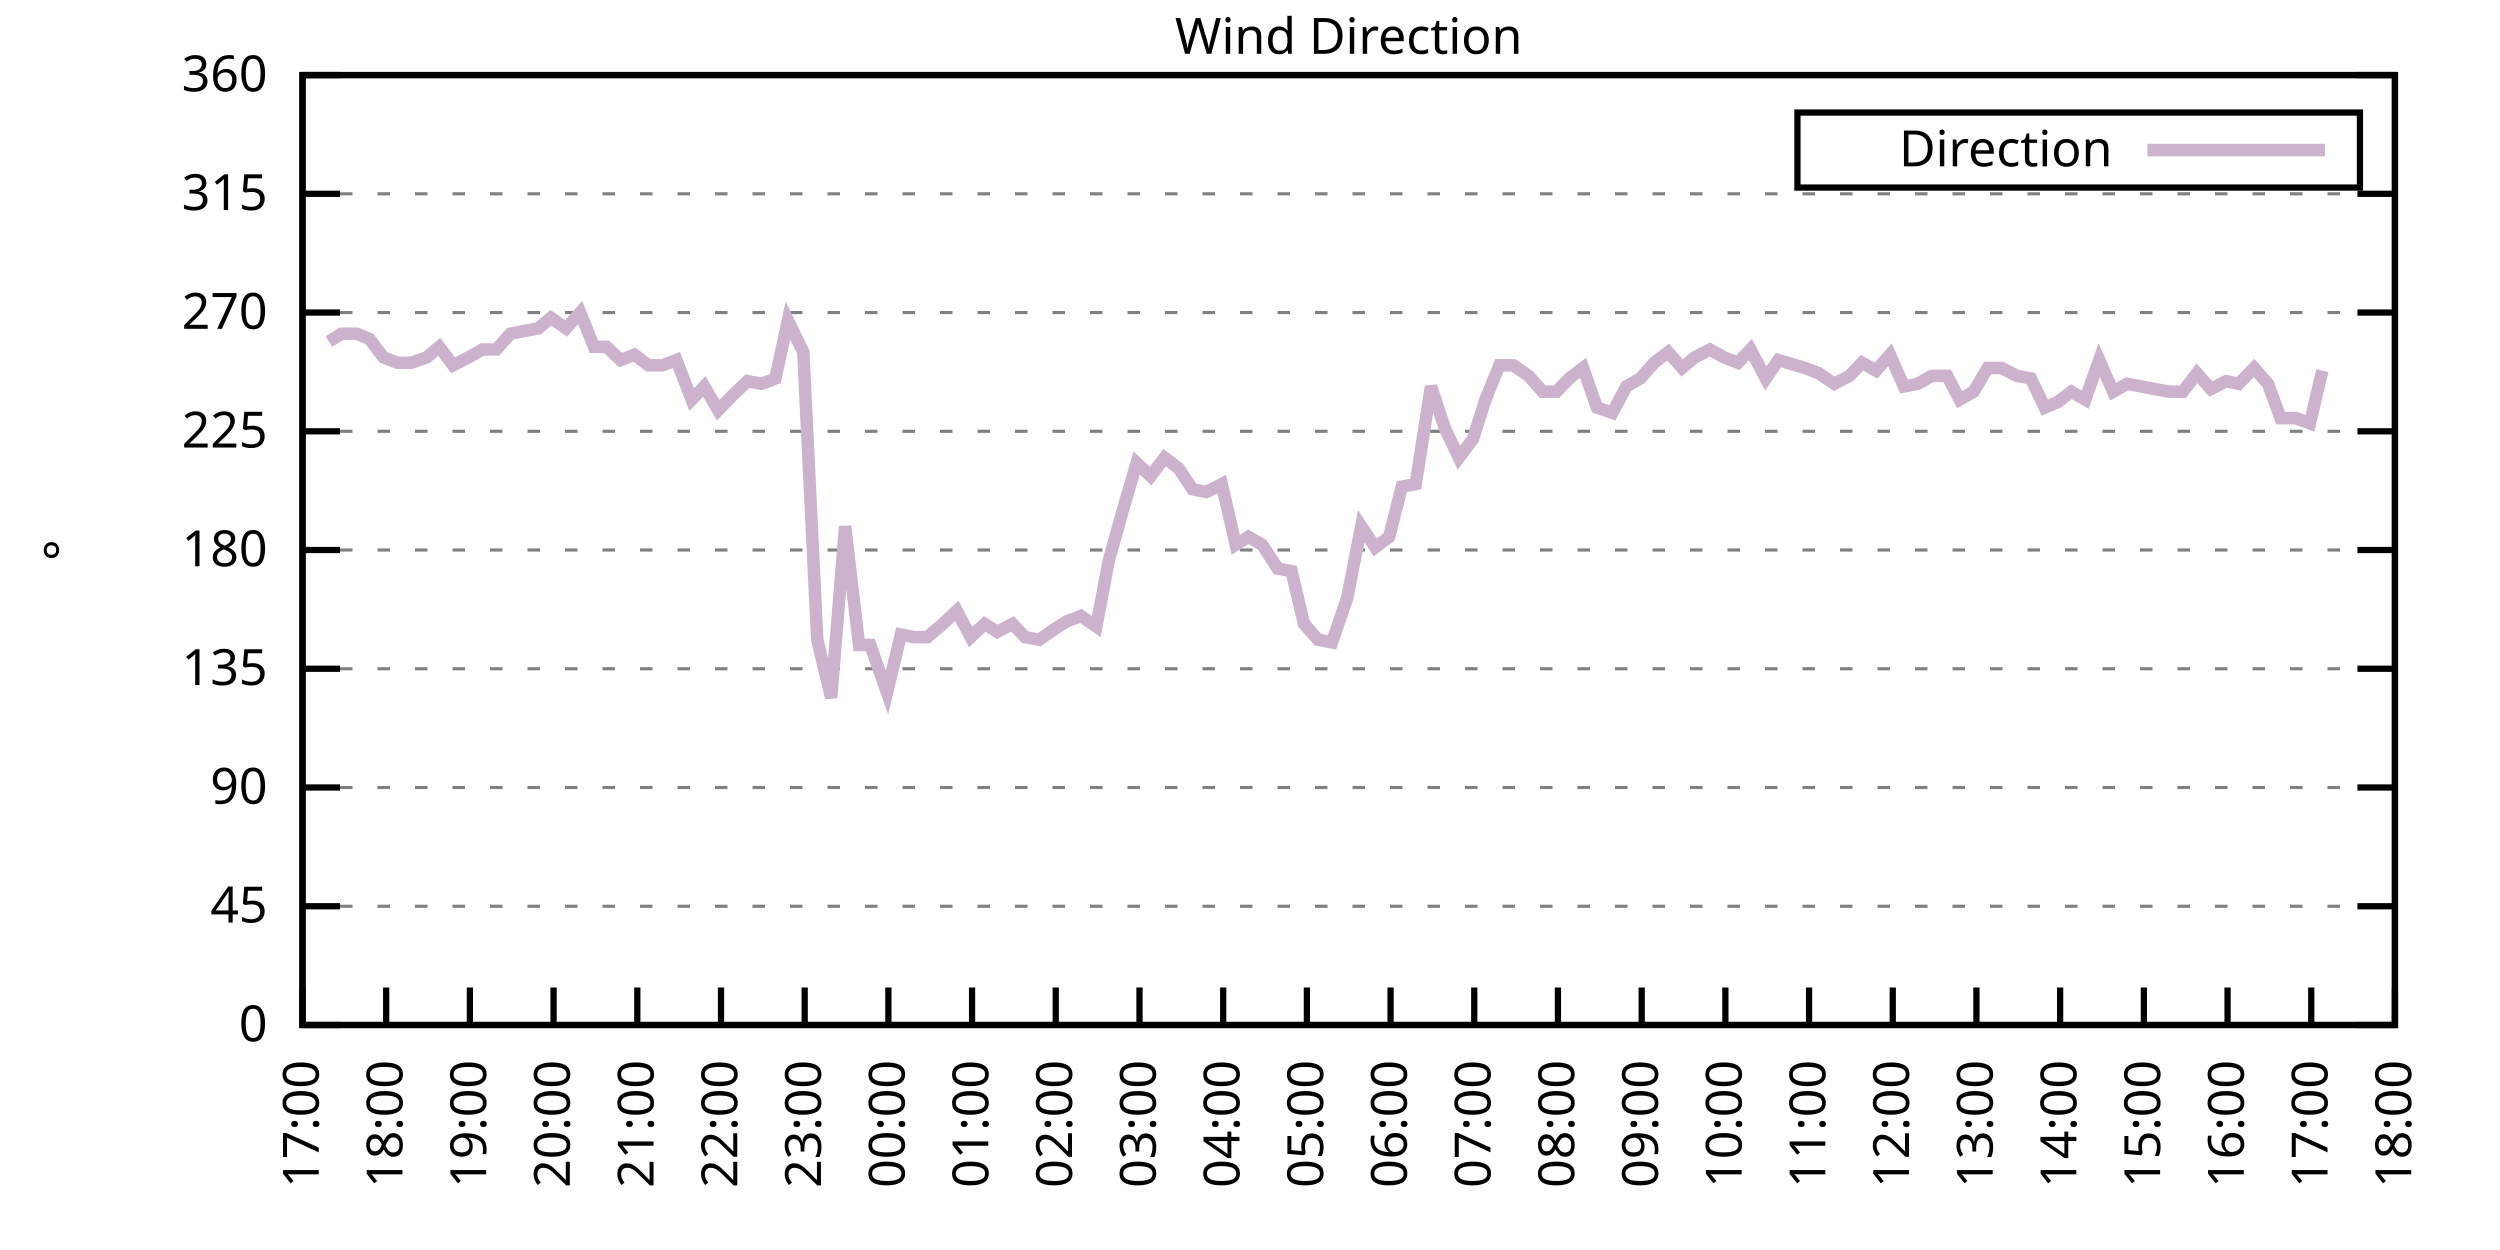
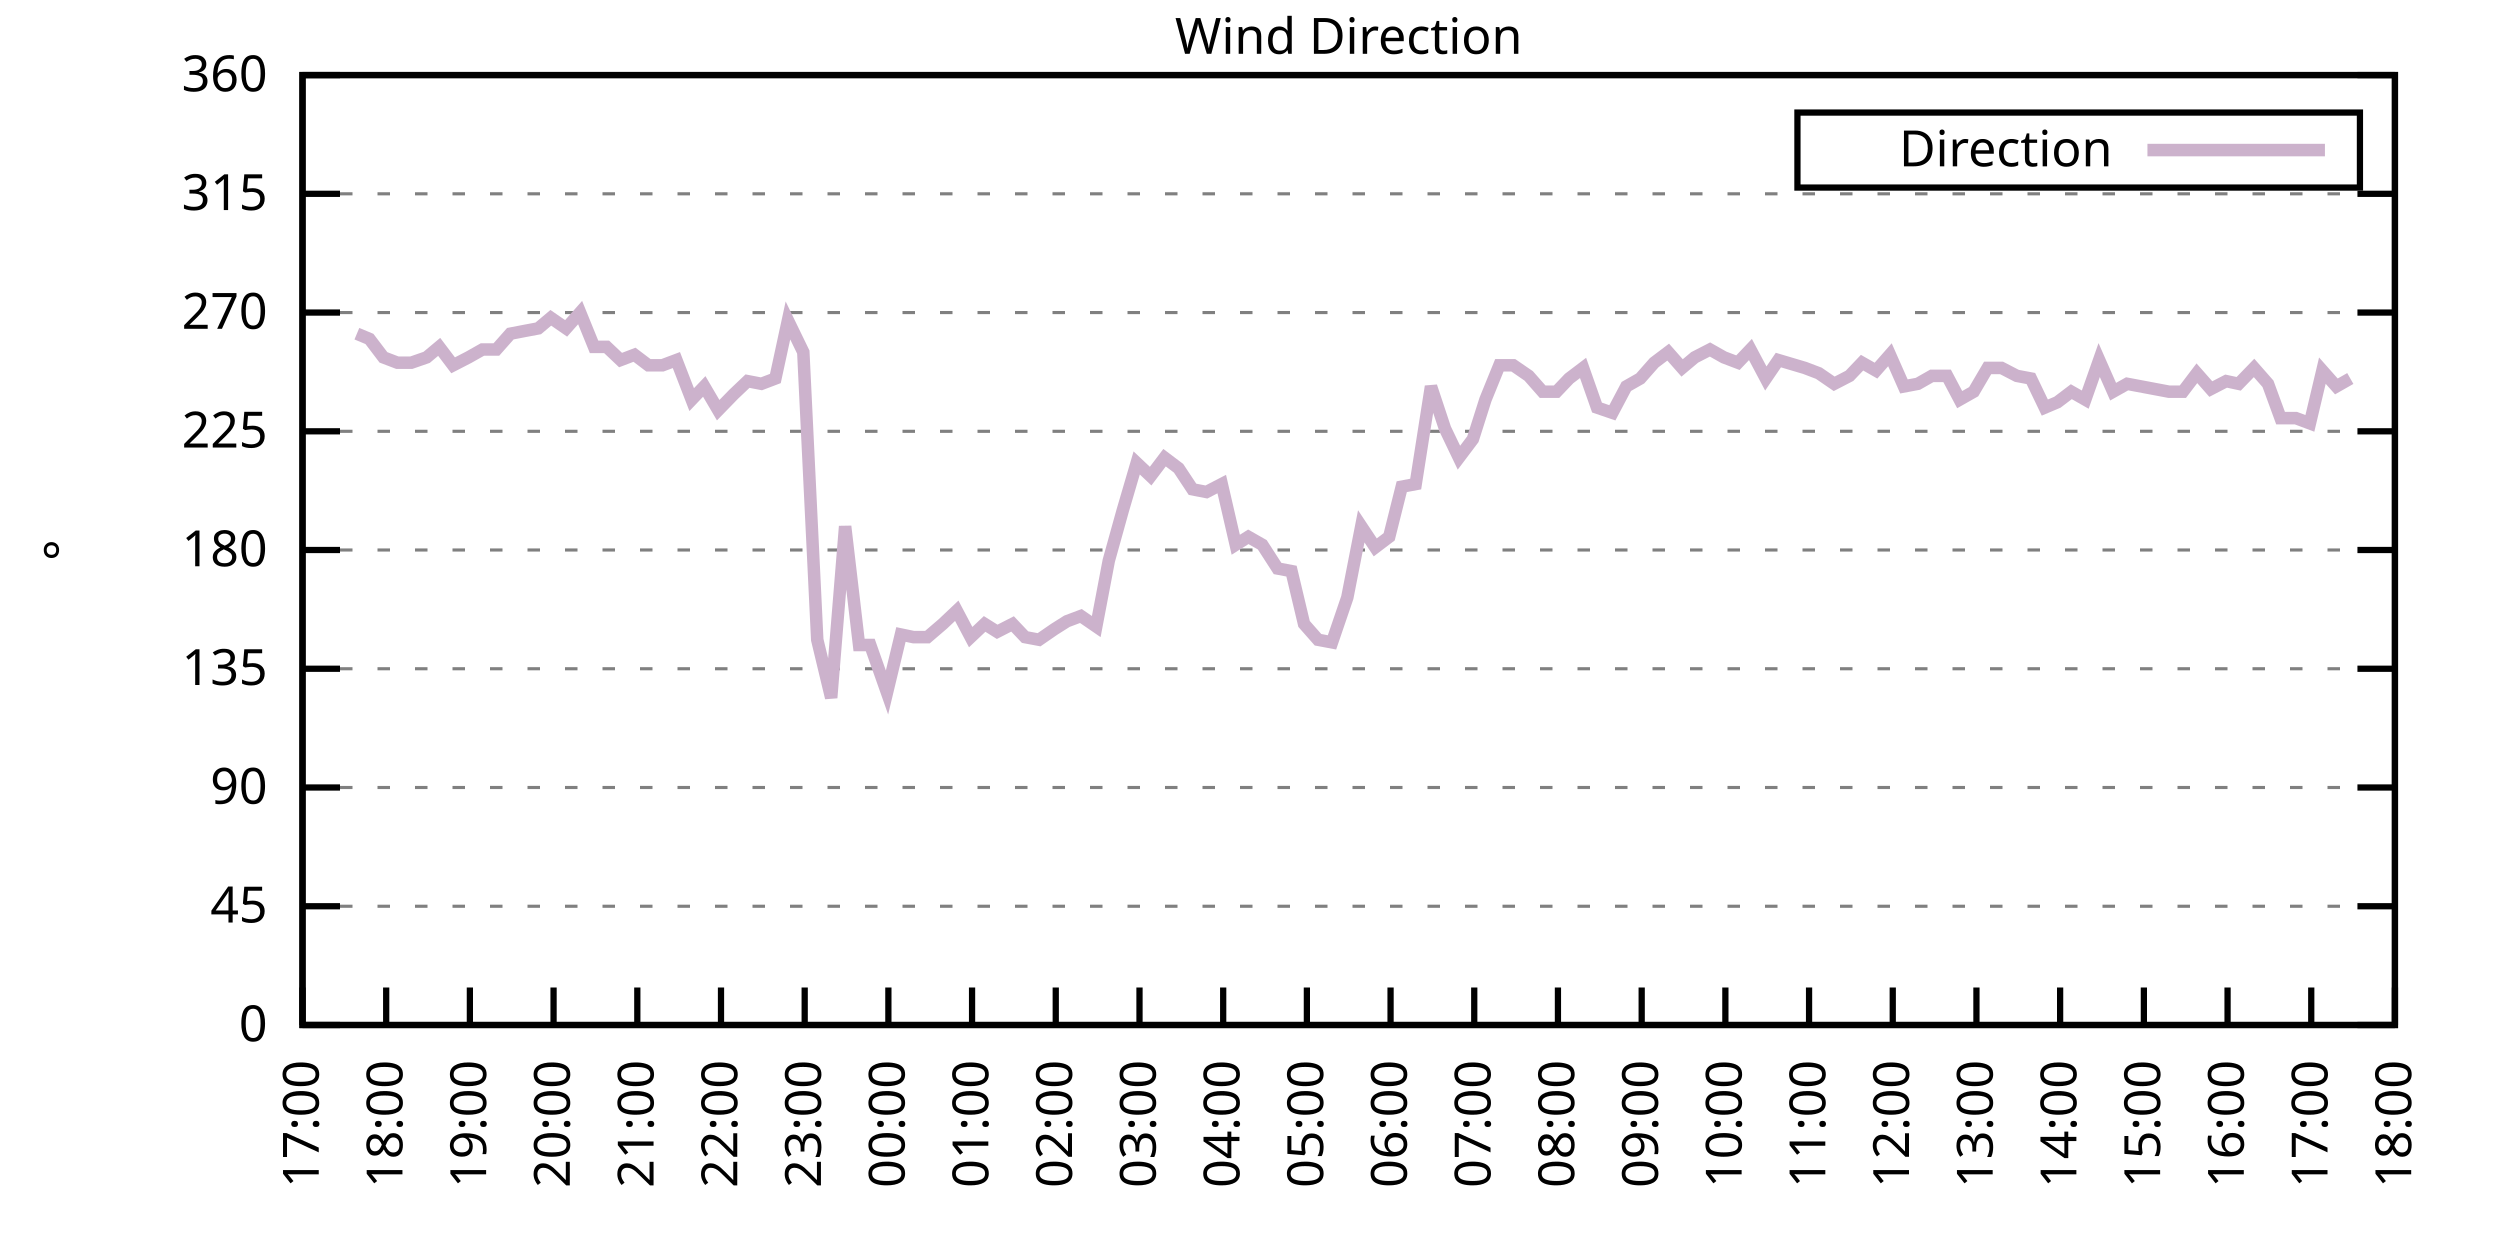
<svg xmlns="http://www.w3.org/2000/svg" xmlns:xlink="http://www.w3.org/1999/xlink" width="400" height="200" viewBox="0 0 400 200">
  <g id="gnuplot_canvas">
    <rect x="0" y="0" width="400" height="200" fill="none" />
    <defs>
      <circle id="gpDot" r="0.5" stroke-width="0.5" stroke="currentColor" />
      <path id="gpPt0" stroke-width="0.333" stroke="currentColor" d="M-1,0 h2 M0,-1 v2" />
      <path id="gpPt1" stroke-width="0.333" stroke="currentColor" d="M-1,-1 L1,1 M1,-1 L-1,1" />
      <path id="gpPt2" stroke-width="0.333" stroke="currentColor" d="M-1,0 L1,0 M0,-1 L0,1 M-1,-1 L1,1 M-1,1 L1,-1" />
      <rect id="gpPt3" stroke-width="0.333" stroke="currentColor" x="-1" y="-1" width="2" height="2" />
      <rect id="gpPt4" stroke-width="0.333" stroke="currentColor" fill="currentColor" x="-1" y="-1" width="2" height="2" />
      <circle id="gpPt5" stroke-width="0.333" stroke="currentColor" cx="0" cy="0" r="1" />
      <use xlink:href="#gpPt5" id="gpPt6" fill="currentColor" stroke="none" />
      <path id="gpPt7" stroke-width="0.333" stroke="currentColor" d="M0,-1.33 L-1.33,0.67 L1.33,0.67 z" />
      <use xlink:href="#gpPt7" id="gpPt8" fill="currentColor" stroke="none" />
      <use xlink:href="#gpPt7" id="gpPt9" stroke="currentColor" transform="rotate(180)" />
      <use xlink:href="#gpPt9" id="gpPt10" fill="currentColor" stroke="none" />
      <use xlink:href="#gpPt3" id="gpPt11" stroke="currentColor" transform="rotate(45)" />
      <use xlink:href="#gpPt11" id="gpPt12" fill="currentColor" stroke="none" />
      <path id="gpPt13" stroke-width="0.333" stroke="currentColor" d="M0,1.330 L1.265,0.411 L0.782,-1.067 L-0.782,-1.076 L-1.265,0.411 z" />
      <use xlink:href="#gpPt13" id="gpPt14" fill="currentColor" stroke="none" />
      <filter id="textbox" filterUnits="objectBoundingBox" x="0" y="0" height="1" width="1">
        <feFlood flood-color="white" flood-opacity="1" result="bgnd" />
        <feComposite in="SourceGraphic" in2="bgnd" operator="atop" />
      </filter>
      <filter id="greybox" filterUnits="objectBoundingBox" x="0" y="0" height="1" width="1">
        <feFlood flood-color="lightgrey" flood-opacity="1" result="grey" />
        <feComposite in="SourceGraphic" in2="grey" operator="atop" />
      </filter>
    </defs>
    <g fill="none" color="white" stroke="currentColor" stroke-width="1.00" stroke-linecap="butt" stroke-linejoin="miter">
</g>
    <g fill="none" color="black" stroke="currentColor" stroke-width="1.00" stroke-linecap="butt" stroke-linejoin="miter">
      <g stroke="none" shape-rendering="crispEdges">
        <polygon fill="rgb(255, 255, 255)" points="48.40,164.00 383.18,164.00 383.18,12.02 48.40,12.02 " />
      </g>
    </g>
    <g fill="none" color="black" stroke="currentColor" stroke-width="1.00" stroke-linecap="butt" stroke-linejoin="miter">
</g>
    <g fill="none" color="black" stroke="black" stroke-width="0.50" stroke-linecap="butt" stroke-linejoin="miter">
</g>
    <g fill="none" color="gray" stroke="currentColor" stroke-width="0.50" stroke-linecap="butt" stroke-linejoin="miter">
      <path stroke="gray" stroke-dasharray="2,4" class="gridline" d="M48.40,164.00 L383.19,164.00  " />
    </g>
    <g fill="none" color="gray" stroke="gray" stroke-width="1.00" stroke-linecap="butt" stroke-linejoin="miter">
</g>
    <g fill="none" color="black" stroke="currentColor" stroke-width="1.00" stroke-linecap="butt" stroke-linejoin="miter">
      <path stroke="black" d="M48.40,164.00 L54.40,164.00 M383.19,164.00 L377.19,164.00  " />
      <g transform="translate(42.80,166.60)" stroke="none" fill="black" font-family="Sans" font-size="8.00" text-anchor="end">
        <text>
          <tspan font-family="Sans"> 0</tspan>
        </text>
      </g>
    </g>
    <g fill="none" color="black" stroke="currentColor" stroke-width="1.00" stroke-linecap="butt" stroke-linejoin="miter">
</g>
    <g fill="none" color="black" stroke="black" stroke-width="0.50" stroke-linecap="butt" stroke-linejoin="miter">
</g>
    <g fill="none" color="gray" stroke="currentColor" stroke-width="0.50" stroke-linecap="butt" stroke-linejoin="miter">
      <path stroke="gray" stroke-dasharray="2,4" class="gridline" d="M48.40,145.00 L383.19,145.00  " />
    </g>
    <g fill="none" color="gray" stroke="gray" stroke-width="1.00" stroke-linecap="butt" stroke-linejoin="miter">
</g>
    <g fill="none" color="black" stroke="currentColor" stroke-width="1.00" stroke-linecap="butt" stroke-linejoin="miter">
      <path stroke="black" d="M48.40,145.00 L54.40,145.00 M383.19,145.00 L377.19,145.00  " />
      <g transform="translate(42.80,147.60)" stroke="none" fill="black" font-family="Sans" font-size="8.00" text-anchor="end">
        <text>
          <tspan font-family="Sans"> 45</tspan>
        </text>
      </g>
    </g>
    <g fill="none" color="black" stroke="currentColor" stroke-width="1.00" stroke-linecap="butt" stroke-linejoin="miter">
</g>
    <g fill="none" color="black" stroke="black" stroke-width="0.50" stroke-linecap="butt" stroke-linejoin="miter">
</g>
    <g fill="none" color="gray" stroke="currentColor" stroke-width="0.50" stroke-linecap="butt" stroke-linejoin="miter">
      <path stroke="gray" stroke-dasharray="2,4" class="gridline" d="M48.40,126.00 L383.19,126.00  " />
    </g>
    <g fill="none" color="gray" stroke="gray" stroke-width="1.00" stroke-linecap="butt" stroke-linejoin="miter">
</g>
    <g fill="none" color="black" stroke="currentColor" stroke-width="1.00" stroke-linecap="butt" stroke-linejoin="miter">
      <path stroke="black" d="M48.40,126.00 L54.40,126.00 M383.19,126.00 L377.19,126.00  " />
      <g transform="translate(42.80,128.60)" stroke="none" fill="black" font-family="Sans" font-size="8.00" text-anchor="end">
        <text>
          <tspan font-family="Sans"> 90</tspan>
        </text>
      </g>
    </g>
    <g fill="none" color="black" stroke="currentColor" stroke-width="1.00" stroke-linecap="butt" stroke-linejoin="miter">
</g>
    <g fill="none" color="black" stroke="black" stroke-width="0.50" stroke-linecap="butt" stroke-linejoin="miter">
</g>
    <g fill="none" color="gray" stroke="currentColor" stroke-width="0.50" stroke-linecap="butt" stroke-linejoin="miter">
      <path stroke="gray" stroke-dasharray="2,4" class="gridline" d="M48.40,107.00 L383.19,107.00  " />
    </g>
    <g fill="none" color="gray" stroke="gray" stroke-width="1.00" stroke-linecap="butt" stroke-linejoin="miter">
</g>
    <g fill="none" color="black" stroke="currentColor" stroke-width="1.00" stroke-linecap="butt" stroke-linejoin="miter">
      <path stroke="black" d="M48.40,107.00 L54.40,107.00 M383.19,107.00 L377.19,107.00  " />
      <g transform="translate(42.80,109.60)" stroke="none" fill="black" font-family="Sans" font-size="8.00" text-anchor="end">
        <text>
          <tspan font-family="Sans"> 135</tspan>
        </text>
      </g>
    </g>
    <g fill="none" color="black" stroke="currentColor" stroke-width="1.00" stroke-linecap="butt" stroke-linejoin="miter">
</g>
    <g fill="none" color="black" stroke="black" stroke-width="0.50" stroke-linecap="butt" stroke-linejoin="miter">
</g>
    <g fill="none" color="gray" stroke="currentColor" stroke-width="0.50" stroke-linecap="butt" stroke-linejoin="miter">
      <path stroke="gray" stroke-dasharray="2,4" class="gridline" d="M48.40,88.00 L383.19,88.00  " />
    </g>
    <g fill="none" color="gray" stroke="gray" stroke-width="1.00" stroke-linecap="butt" stroke-linejoin="miter">
</g>
    <g fill="none" color="black" stroke="currentColor" stroke-width="1.00" stroke-linecap="butt" stroke-linejoin="miter">
      <path stroke="black" d="M48.40,88.00 L54.40,88.00 M383.19,88.00 L377.19,88.00  " />
      <g transform="translate(42.80,90.60)" stroke="none" fill="black" font-family="Sans" font-size="8.00" text-anchor="end">
        <text>
          <tspan font-family="Sans"> 180</tspan>
        </text>
      </g>
    </g>
    <g fill="none" color="black" stroke="currentColor" stroke-width="1.00" stroke-linecap="butt" stroke-linejoin="miter">
</g>
    <g fill="none" color="black" stroke="black" stroke-width="0.50" stroke-linecap="butt" stroke-linejoin="miter">
</g>
    <g fill="none" color="gray" stroke="currentColor" stroke-width="0.50" stroke-linecap="butt" stroke-linejoin="miter">
      <path stroke="gray" stroke-dasharray="2,4" class="gridline" d="M48.40,69.01 L383.19,69.01  " />
    </g>
    <g fill="none" color="gray" stroke="gray" stroke-width="1.00" stroke-linecap="butt" stroke-linejoin="miter">
</g>
    <g fill="none" color="black" stroke="currentColor" stroke-width="1.00" stroke-linecap="butt" stroke-linejoin="miter">
      <path stroke="black" d="M48.40,69.01 L54.40,69.01 M383.19,69.01 L377.19,69.01  " />
      <g transform="translate(42.80,71.61)" stroke="none" fill="black" font-family="Sans" font-size="8.00" text-anchor="end">
        <text>
          <tspan font-family="Sans"> 225</tspan>
        </text>
      </g>
    </g>
    <g fill="none" color="black" stroke="currentColor" stroke-width="1.00" stroke-linecap="butt" stroke-linejoin="miter">
</g>
    <g fill="none" color="black" stroke="black" stroke-width="0.50" stroke-linecap="butt" stroke-linejoin="miter">
</g>
    <g fill="none" color="gray" stroke="currentColor" stroke-width="0.50" stroke-linecap="butt" stroke-linejoin="miter">
      <path stroke="gray" stroke-dasharray="2,4" class="gridline" d="M48.40,50.01 L383.19,50.01  " />
    </g>
    <g fill="none" color="gray" stroke="gray" stroke-width="1.00" stroke-linecap="butt" stroke-linejoin="miter">
</g>
    <g fill="none" color="black" stroke="currentColor" stroke-width="1.00" stroke-linecap="butt" stroke-linejoin="miter">
      <path stroke="black" d="M48.40,50.01 L54.40,50.01 M383.19,50.01 L377.19,50.01  " />
      <g transform="translate(42.80,52.61)" stroke="none" fill="black" font-family="Sans" font-size="8.00" text-anchor="end">
        <text>
          <tspan font-family="Sans"> 270</tspan>
        </text>
      </g>
    </g>
    <g fill="none" color="black" stroke="currentColor" stroke-width="1.00" stroke-linecap="butt" stroke-linejoin="miter">
</g>
    <g fill="none" color="black" stroke="black" stroke-width="0.50" stroke-linecap="butt" stroke-linejoin="miter">
</g>
    <g fill="none" color="gray" stroke="currentColor" stroke-width="0.50" stroke-linecap="butt" stroke-linejoin="miter">
      <path stroke="gray" stroke-dasharray="2,4" class="gridline" d="M48.40,31.01 L383.19,31.01  " />
    </g>
    <g fill="none" color="gray" stroke="gray" stroke-width="1.00" stroke-linecap="butt" stroke-linejoin="miter">
</g>
    <g fill="none" color="black" stroke="currentColor" stroke-width="1.00" stroke-linecap="butt" stroke-linejoin="miter">
      <path stroke="black" d="M48.40,31.01 L54.40,31.01 M383.19,31.01 L377.19,31.01  " />
      <g transform="translate(42.80,33.61)" stroke="none" fill="black" font-family="Sans" font-size="8.00" text-anchor="end">
        <text>
          <tspan font-family="Sans"> 315</tspan>
        </text>
      </g>
    </g>
    <g fill="none" color="black" stroke="currentColor" stroke-width="1.00" stroke-linecap="butt" stroke-linejoin="miter">
</g>
    <g fill="none" color="black" stroke="black" stroke-width="0.50" stroke-linecap="butt" stroke-linejoin="miter">
</g>
    <g fill="none" color="gray" stroke="currentColor" stroke-width="0.50" stroke-linecap="butt" stroke-linejoin="miter">
      <path stroke="gray" stroke-dasharray="2,4" class="gridline" d="M48.40,12.01 L383.19,12.01  " />
    </g>
    <g fill="none" color="gray" stroke="gray" stroke-width="1.00" stroke-linecap="butt" stroke-linejoin="miter">
</g>
    <g fill="none" color="black" stroke="currentColor" stroke-width="1.00" stroke-linecap="butt" stroke-linejoin="miter">
      <path stroke="black" d="M48.40,12.01 L54.40,12.01 M383.19,12.01 L377.19,12.01  " />
      <g transform="translate(42.80,14.61)" stroke="none" fill="black" font-family="Sans" font-size="8.00" text-anchor="end">
        <text>
          <tspan font-family="Sans"> 360</tspan>
        </text>
      </g>
    </g>
    <g fill="none" color="black" stroke="currentColor" stroke-width="1.00" stroke-linecap="butt" stroke-linejoin="miter">
      <path stroke="black" d="M48.40,164.00 L48.40,158.00  " />
      <g transform="translate(51.00,169.60) rotate(270.00)" stroke="none" fill="black" font-family="Sans" font-size="8.00" text-anchor="end">
        <text>
          <tspan font-family="Sans">17:00</tspan>
        </text>
      </g>
    </g>
    <g fill="none" color="black" stroke="currentColor" stroke-width="1.00" stroke-linecap="butt" stroke-linejoin="miter">
      <path stroke="black" d="M61.79,164.00 L61.79,158.00  " />
      <g transform="translate(64.39,169.60) rotate(270.00)" stroke="none" fill="black" font-family="Sans" font-size="8.00" text-anchor="end">
        <text>
          <tspan font-family="Sans">18:00</tspan>
        </text>
      </g>
    </g>
    <g fill="none" color="black" stroke="currentColor" stroke-width="1.00" stroke-linecap="butt" stroke-linejoin="miter">
      <path stroke="black" d="M75.18,164.00 L75.18,158.00  " />
      <g transform="translate(77.78,169.60) rotate(270.00)" stroke="none" fill="black" font-family="Sans" font-size="8.00" text-anchor="end">
        <text>
          <tspan font-family="Sans">19:00</tspan>
        </text>
      </g>
    </g>
    <g fill="none" color="black" stroke="currentColor" stroke-width="1.00" stroke-linecap="butt" stroke-linejoin="miter">
      <path stroke="black" d="M88.57,164.00 L88.57,158.00  " />
      <g transform="translate(91.17,169.60) rotate(270.00)" stroke="none" fill="black" font-family="Sans" font-size="8.00" text-anchor="end">
        <text>
          <tspan font-family="Sans">20:00</tspan>
        </text>
      </g>
    </g>
    <g fill="none" color="black" stroke="currentColor" stroke-width="1.00" stroke-linecap="butt" stroke-linejoin="miter">
      <path stroke="black" d="M101.97,164.00 L101.97,158.00  " />
      <g transform="translate(104.57,169.60) rotate(270.00)" stroke="none" fill="black" font-family="Sans" font-size="8.00" text-anchor="end">
        <text>
          <tspan font-family="Sans">21:00</tspan>
        </text>
      </g>
    </g>
    <g fill="none" color="black" stroke="currentColor" stroke-width="1.00" stroke-linecap="butt" stroke-linejoin="miter">
      <path stroke="black" d="M115.36,164.00 L115.36,158.00  " />
      <g transform="translate(117.96,169.60) rotate(270.00)" stroke="none" fill="black" font-family="Sans" font-size="8.00" text-anchor="end">
        <text>
          <tspan font-family="Sans">22:00</tspan>
        </text>
      </g>
    </g>
    <g fill="none" color="black" stroke="currentColor" stroke-width="1.00" stroke-linecap="butt" stroke-linejoin="miter">
      <path stroke="black" d="M128.75,164.00 L128.75,158.00  " />
      <g transform="translate(131.35,169.60) rotate(270.00)" stroke="none" fill="black" font-family="Sans" font-size="8.00" text-anchor="end">
        <text>
          <tspan font-family="Sans">23:00</tspan>
        </text>
      </g>
    </g>
    <g fill="none" color="black" stroke="currentColor" stroke-width="1.00" stroke-linecap="butt" stroke-linejoin="miter">
      <path stroke="black" d="M142.14,164.00 L142.14,158.00  " />
      <g transform="translate(144.74,169.60) rotate(270.00)" stroke="none" fill="black" font-family="Sans" font-size="8.00" text-anchor="end">
        <text>
          <tspan font-family="Sans">00:00</tspan>
        </text>
      </g>
    </g>
    <g fill="none" color="black" stroke="currentColor" stroke-width="1.00" stroke-linecap="butt" stroke-linejoin="miter">
      <path stroke="black" d="M155.53,164.00 L155.53,158.00  " />
      <g transform="translate(158.13,169.60) rotate(270.00)" stroke="none" fill="black" font-family="Sans" font-size="8.00" text-anchor="end">
        <text>
          <tspan font-family="Sans">01:00</tspan>
        </text>
      </g>
    </g>
    <g fill="none" color="black" stroke="currentColor" stroke-width="1.00" stroke-linecap="butt" stroke-linejoin="miter">
      <path stroke="black" d="M168.92,164.00 L168.92,158.00  " />
      <g transform="translate(171.52,169.60) rotate(270.00)" stroke="none" fill="black" font-family="Sans" font-size="8.00" text-anchor="end">
        <text>
          <tspan font-family="Sans">02:00</tspan>
        </text>
      </g>
    </g>
    <g fill="none" color="black" stroke="currentColor" stroke-width="1.00" stroke-linecap="butt" stroke-linejoin="miter">
      <path stroke="black" d="M182.32,164.00 L182.32,158.00  " />
      <g transform="translate(184.92,169.60) rotate(270.00)" stroke="none" fill="black" font-family="Sans" font-size="8.00" text-anchor="end">
        <text>
          <tspan font-family="Sans">03:00</tspan>
        </text>
      </g>
    </g>
    <g fill="none" color="black" stroke="currentColor" stroke-width="1.00" stroke-linecap="butt" stroke-linejoin="miter">
      <path stroke="black" d="M195.71,164.00 L195.71,158.00  " />
      <g transform="translate(198.31,169.60) rotate(270.00)" stroke="none" fill="black" font-family="Sans" font-size="8.00" text-anchor="end">
        <text>
          <tspan font-family="Sans">04:00</tspan>
        </text>
      </g>
    </g>
    <g fill="none" color="black" stroke="currentColor" stroke-width="1.00" stroke-linecap="butt" stroke-linejoin="miter">
      <path stroke="black" d="M209.10,164.00 L209.10,158.00  " />
      <g transform="translate(211.70,169.60) rotate(270.00)" stroke="none" fill="black" font-family="Sans" font-size="8.00" text-anchor="end">
        <text>
          <tspan font-family="Sans">05:00</tspan>
        </text>
      </g>
    </g>
    <g fill="none" color="black" stroke="currentColor" stroke-width="1.00" stroke-linecap="butt" stroke-linejoin="miter">
      <path stroke="black" d="M222.49,164.00 L222.49,158.00  " />
      <g transform="translate(225.09,169.60) rotate(270.00)" stroke="none" fill="black" font-family="Sans" font-size="8.00" text-anchor="end">
        <text>
          <tspan font-family="Sans">06:00</tspan>
        </text>
      </g>
    </g>
    <g fill="none" color="black" stroke="currentColor" stroke-width="1.00" stroke-linecap="butt" stroke-linejoin="miter">
      <path stroke="black" d="M235.88,164.00 L235.88,158.00  " />
      <g transform="translate(238.48,169.60) rotate(270.00)" stroke="none" fill="black" font-family="Sans" font-size="8.00" text-anchor="end">
        <text>
          <tspan font-family="Sans">07:00</tspan>
        </text>
      </g>
    </g>
    <g fill="none" color="black" stroke="currentColor" stroke-width="1.00" stroke-linecap="butt" stroke-linejoin="miter">
      <path stroke="black" d="M249.27,164.00 L249.27,158.00  " />
      <g transform="translate(251.87,169.60) rotate(270.00)" stroke="none" fill="black" font-family="Sans" font-size="8.00" text-anchor="end">
        <text>
          <tspan font-family="Sans">08:00</tspan>
        </text>
      </g>
    </g>
    <g fill="none" color="black" stroke="currentColor" stroke-width="1.00" stroke-linecap="butt" stroke-linejoin="miter">
      <path stroke="black" d="M262.67,164.00 L262.67,158.00  " />
      <g transform="translate(265.27,169.60) rotate(270.00)" stroke="none" fill="black" font-family="Sans" font-size="8.00" text-anchor="end">
        <text>
          <tspan font-family="Sans">09:00</tspan>
        </text>
      </g>
    </g>
    <g fill="none" color="black" stroke="currentColor" stroke-width="1.00" stroke-linecap="butt" stroke-linejoin="miter">
      <path stroke="black" d="M276.06,164.00 L276.06,158.00  " />
      <g transform="translate(278.66,169.60) rotate(270.00)" stroke="none" fill="black" font-family="Sans" font-size="8.00" text-anchor="end">
        <text>
          <tspan font-family="Sans">10:00</tspan>
        </text>
      </g>
    </g>
    <g fill="none" color="black" stroke="currentColor" stroke-width="1.00" stroke-linecap="butt" stroke-linejoin="miter">
      <path stroke="black" d="M289.45,164.00 L289.45,158.00  " />
      <g transform="translate(292.05,169.60) rotate(270.00)" stroke="none" fill="black" font-family="Sans" font-size="8.00" text-anchor="end">
        <text>
          <tspan font-family="Sans">11:00</tspan>
        </text>
      </g>
    </g>
    <g fill="none" color="black" stroke="currentColor" stroke-width="1.00" stroke-linecap="butt" stroke-linejoin="miter">
      <path stroke="black" d="M302.84,164.00 L302.84,158.00  " />
      <g transform="translate(305.44,169.60) rotate(270.00)" stroke="none" fill="black" font-family="Sans" font-size="8.00" text-anchor="end">
        <text>
          <tspan font-family="Sans">12:00</tspan>
        </text>
      </g>
    </g>
    <g fill="none" color="black" stroke="currentColor" stroke-width="1.00" stroke-linecap="butt" stroke-linejoin="miter">
      <path stroke="black" d="M316.23,164.00 L316.23,158.00  " />
      <g transform="translate(318.83,169.60) rotate(270.00)" stroke="none" fill="black" font-family="Sans" font-size="8.00" text-anchor="end">
        <text>
          <tspan font-family="Sans">13:00</tspan>
        </text>
      </g>
    </g>
    <g fill="none" color="black" stroke="currentColor" stroke-width="1.00" stroke-linecap="butt" stroke-linejoin="miter">
      <path stroke="black" d="M329.62,164.00 L329.62,158.00  " />
      <g transform="translate(332.22,169.60) rotate(270.00)" stroke="none" fill="black" font-family="Sans" font-size="8.00" text-anchor="end">
        <text>
          <tspan font-family="Sans">14:00</tspan>
        </text>
      </g>
    </g>
    <g fill="none" color="black" stroke="currentColor" stroke-width="1.00" stroke-linecap="butt" stroke-linejoin="miter">
      <path stroke="black" d="M343.02,164.00 L343.02,158.00  " />
      <g transform="translate(345.62,169.60) rotate(270.00)" stroke="none" fill="black" font-family="Sans" font-size="8.00" text-anchor="end">
        <text>
          <tspan font-family="Sans">15:00</tspan>
        </text>
      </g>
    </g>
    <g fill="none" color="black" stroke="currentColor" stroke-width="1.00" stroke-linecap="butt" stroke-linejoin="miter">
      <path stroke="black" d="M356.41,164.00 L356.41,158.00  " />
      <g transform="translate(359.01,169.60) rotate(270.00)" stroke="none" fill="black" font-family="Sans" font-size="8.00" text-anchor="end">
        <text>
          <tspan font-family="Sans">16:00</tspan>
        </text>
      </g>
    </g>
    <g fill="none" color="black" stroke="currentColor" stroke-width="1.00" stroke-linecap="butt" stroke-linejoin="miter">
      <path stroke="black" d="M369.80,164.00 L369.80,158.00  " />
      <g transform="translate(372.40,169.60) rotate(270.00)" stroke="none" fill="black" font-family="Sans" font-size="8.00" text-anchor="end">
        <text>
          <tspan font-family="Sans">17:00</tspan>
        </text>
      </g>
    </g>
    <g fill="none" color="black" stroke="currentColor" stroke-width="1.00" stroke-linecap="butt" stroke-linejoin="miter">
      <path stroke="black" d="M383.19,164.00 L383.19,158.00  " />
      <g transform="translate(385.79,169.60) rotate(270.00)" stroke="none" fill="black" font-family="Sans" font-size="8.00" text-anchor="end">
        <text>
          <tspan font-family="Sans">18:00</tspan>
        </text>
      </g>
    </g>
    <g fill="none" color="black" stroke="currentColor" stroke-width="1.00" stroke-linecap="butt" stroke-linejoin="miter">
</g>
    <g fill="none" color="black" stroke="currentColor" stroke-width="1.00" stroke-linecap="butt" stroke-linejoin="miter">
      <path stroke="black" d="M48.40,12.01 L48.40,164.00 L383.19,164.00 L383.19,12.01 L48.40,12.01 Z  " />
    </g>
    <g fill="none" color="black" stroke="currentColor" stroke-width="1.00" stroke-linecap="butt" stroke-linejoin="miter">
</g>
    <g fill="none" color="black" stroke="currentColor" stroke-width="1.00" stroke-linecap="butt" stroke-linejoin="miter">
      <path stroke="black" d="M287.59,30.01 L287.59,18.01 L377.59,18.01 L377.59,30.01 L287.59,30.01 Z  " />
    </g>
    <g id="Wind_direction_plot_1">
      <g fill="none" color="white" stroke="black" stroke-width="2.00" stroke-linecap="butt" stroke-linejoin="miter">
</g>
      <g fill="none" color="black" stroke="currentColor" stroke-width="2.00" stroke-linecap="butt" stroke-linejoin="miter">
        <g transform="translate(337.99,26.61)" stroke="none" fill="black" font-family="Sans" font-size="8.00" text-anchor="end">
          <text>
            <tspan font-family="Sans">Direction</tspan>
          </text>
        </g>
      </g>
      <g fill="none" color="black" stroke="currentColor" stroke-width="2.00" stroke-linecap="butt" stroke-linejoin="miter">
-         <path stroke="rgb(204, 178, 204)" d="M343.59,24.01 L371.99,24.01 M52.64,54.65 L54.65,53.39 L57.10,53.39 L59.11,54.23 L61.35,57.18 L63.58,58.03   L65.81,58.03 L68.26,57.18 L70.27,55.50 L72.50,58.45 L74.96,57.18 L77.19,55.92 L79.42,55.92 L81.66,53.39   L83.89,52.96 L86.12,52.54 L88.13,50.85 L90.58,52.54 L92.82,50.01 L95.05,55.50 L97.06,55.50 L99.29,57.61   L101.52,56.76 L103.75,58.45 L105.98,58.45 L108.22,57.61 L110.67,63.94 L112.68,61.83 L114.91,65.63 L117.37,63.10   L119.60,60.98 L121.83,61.41 L124.06,60.56 L126.07,51.27 L128.53,56.34 L130.76,102.36 L132.99,111.65 L135.22,84.21   L137.45,103.20 L139.24,103.20 L141.92,110.80 L144.15,101.52 L146.16,101.94 L148.39,101.94 L150.85,99.83 L153.08,97.72   L155.31,101.94 L157.54,99.83 L159.55,101.09 L162.01,99.83 L164.01,101.94 L166.25,102.36 L168.70,100.67 L170.71,99.40   L172.94,98.56 L175.40,100.25 L177.41,89.69 L179.64,81.67 L181.87,74.07 L184.10,76.18 L186.33,73.23 L188.57,74.92   L190.80,78.29 L193.03,78.72 L195.48,77.45 L197.72,87.16 L199.73,85.89 L201.96,87.16 L204.41,90.96 L206.64,91.38   L208.65,99.83 L210.88,102.36 L213.12,102.78 L215.57,95.60 L217.80,84.21 L220.04,87.58 L222.27,85.89 L224.28,77.87   L226.51,77.45 L228.96,61.83 L231.20,68.58 L233.43,73.23 L235.66,70.27 L237.67,63.94 L239.90,58.45 L242.13,58.45   L244.59,60.14 L246.82,62.67 L249.05,62.67 L251.06,60.56 L253.29,58.87 L255.52,65.21 L257.98,66.05 L260.21,61.83   L262.44,60.56 L264.67,58.03 L266.91,56.34 L269.14,58.87 L271.15,57.18 L273.60,55.92 L275.83,57.18 L278.07,58.03   L280.07,55.92 L282.53,60.56 L284.54,57.61 L288.78,58.87 L291.01,59.72 L293.47,61.41 L295.92,60.14 L297.93,58.03   L300.16,59.30 L302.39,56.76 L304.63,61.83 L306.86,61.41 L309.09,60.14 L311.54,60.14 L313.55,63.94 L315.79,62.67   L318.02,58.87 L320.25,58.87 L322.70,60.14 L324.94,60.56 L327.17,65.21 L329.18,64.36 L331.41,62.67 L333.64,63.94   L335.87,57.61 L338.10,62.67 L340.34,61.41 L342.57,61.83 L344.80,62.25 L347.03,62.67 L349.26,62.67 L351.50,59.72   L353.73,62.25 L356.18,60.98 L358.19,61.41 L360.65,58.87 L362.88,61.41 L364.89,66.90 L367.34,66.90 L369.58,67.74   L371.58,59.30  " />
+         <path stroke="rgb(204, 178, 204)" d="M343.59,24.01 L371.99,24.01 M57.10,53.39 L59.11,54.23 L61.35,57.18 L63.58,58.03 L65.81,58.03 L68.26,57.18   L70.27,55.50 L72.50,58.45 L74.96,57.18 L77.19,55.92 L79.42,55.92 L81.66,53.39 L83.89,52.96 L86.12,52.54   L88.13,50.85 L90.58,52.54 L92.82,50.01 L95.05,55.50 L97.06,55.50 L99.29,57.61 L101.52,56.76 L103.75,58.45   L105.98,58.45 L108.22,57.61 L110.67,63.94 L112.68,61.83 L114.91,65.63 L117.37,63.10 L119.60,60.98 L121.83,61.41   L124.06,60.56 L126.07,51.27 L128.53,56.34 L130.76,102.36 L132.99,111.65 L135.22,84.21 L137.45,103.20 L139.24,103.20   L141.92,110.80 L144.15,101.52 L146.16,101.94 L148.39,101.94 L150.85,99.83 L153.08,97.72 L155.31,101.94 L157.54,99.83   L159.55,101.09 L162.01,99.83 L164.01,101.94 L166.25,102.36 L168.70,100.67 L170.71,99.40 L172.94,98.56 L175.40,100.25   L177.41,89.69 L179.64,81.67 L181.87,74.07 L184.10,76.18 L186.33,73.23 L188.57,74.92 L190.80,78.29 L193.03,78.72   L195.48,77.45 L197.72,87.16 L199.73,85.89 L201.96,87.16 L204.41,90.96 L206.64,91.38 L208.65,99.83 L210.88,102.36   L213.12,102.78 L215.57,95.60 L217.80,84.21 L220.04,87.58 L222.27,85.89 L224.28,77.87 L226.51,77.45 L228.96,61.83   L231.20,68.58 L233.43,73.23 L235.66,70.27 L237.67,63.94 L239.90,58.45 L242.13,58.45 L244.59,60.14 L246.82,62.67   L249.05,62.67 L251.06,60.56 L253.29,58.87 L255.52,65.21 L257.98,66.05 L260.21,61.83 L262.44,60.56 L264.67,58.03   L266.91,56.34 L269.14,58.87 L271.15,57.18 L273.60,55.92 L275.83,57.18 L278.07,58.03 L280.07,55.92 L282.53,60.56   L284.54,57.61 L288.78,58.87 L291.01,59.72 L293.47,61.41 L295.92,60.14 L297.93,58.03 L300.16,59.30 L302.39,56.76   L304.63,61.83 L306.86,61.41 L309.09,60.14 L311.54,60.14 L313.55,63.94 L315.79,62.67 L318.02,58.87 L320.25,58.87   L322.70,60.14 L324.94,60.56 L327.17,65.21 L329.18,64.36 L331.41,62.67 L333.64,63.94 L335.87,57.61 L338.10,62.67   L340.34,61.41 L342.57,61.83 L344.80,62.25 L347.03,62.67 L349.26,62.67 L351.50,59.72 L353.73,62.25 L356.18,60.98   L358.19,61.41 L360.65,58.87 L362.88,61.41 L364.89,66.90 L367.34,66.90 L369.58,67.74 L371.58,59.30 L373.82,61.83   L376.05,60.56  " />
      </g>
    </g>
    <g fill="none" color="black" stroke="currentColor" stroke-width="2.00" stroke-linecap="butt" stroke-linejoin="miter">
</g>
    <g fill="none" color="black" stroke="black" stroke-width="1.00" stroke-linecap="butt" stroke-linejoin="miter">
</g>
    <g fill="none" color="black" stroke="currentColor" stroke-width="1.00" stroke-linecap="butt" stroke-linejoin="miter">
      <path stroke="black" d="M48.40,12.01 L48.40,164.00 L383.19,164.00 L383.19,12.01 L48.40,12.01 Z  " />
      <g transform="translate(12.80,88.01) rotate(270.00)" stroke="none" fill="black" font-family="Sans" font-size="8.00" text-anchor="middle">
        <text>
          <tspan font-family="Sans">°</tspan>
        </text>
      </g>
    </g>
    <g fill="none" color="black" stroke="currentColor" stroke-width="1.00" stroke-linecap="butt" stroke-linejoin="miter">
</g>
    <g fill="none" color="black" stroke="currentColor" stroke-width="1.00" stroke-linecap="butt" stroke-linejoin="miter">
      <g transform="translate(215.79,8.61)" stroke="none" fill="black" font-family="Sans" font-size="8.00" text-anchor="middle">
        <text>
          <tspan font-family="Sans">Wind Direction</tspan>
        </text>
      </g>
    </g>
    <g fill="none" color="black" stroke="currentColor" stroke-width="1.00" stroke-linecap="butt" stroke-linejoin="miter">
</g>
  </g>
</svg>
